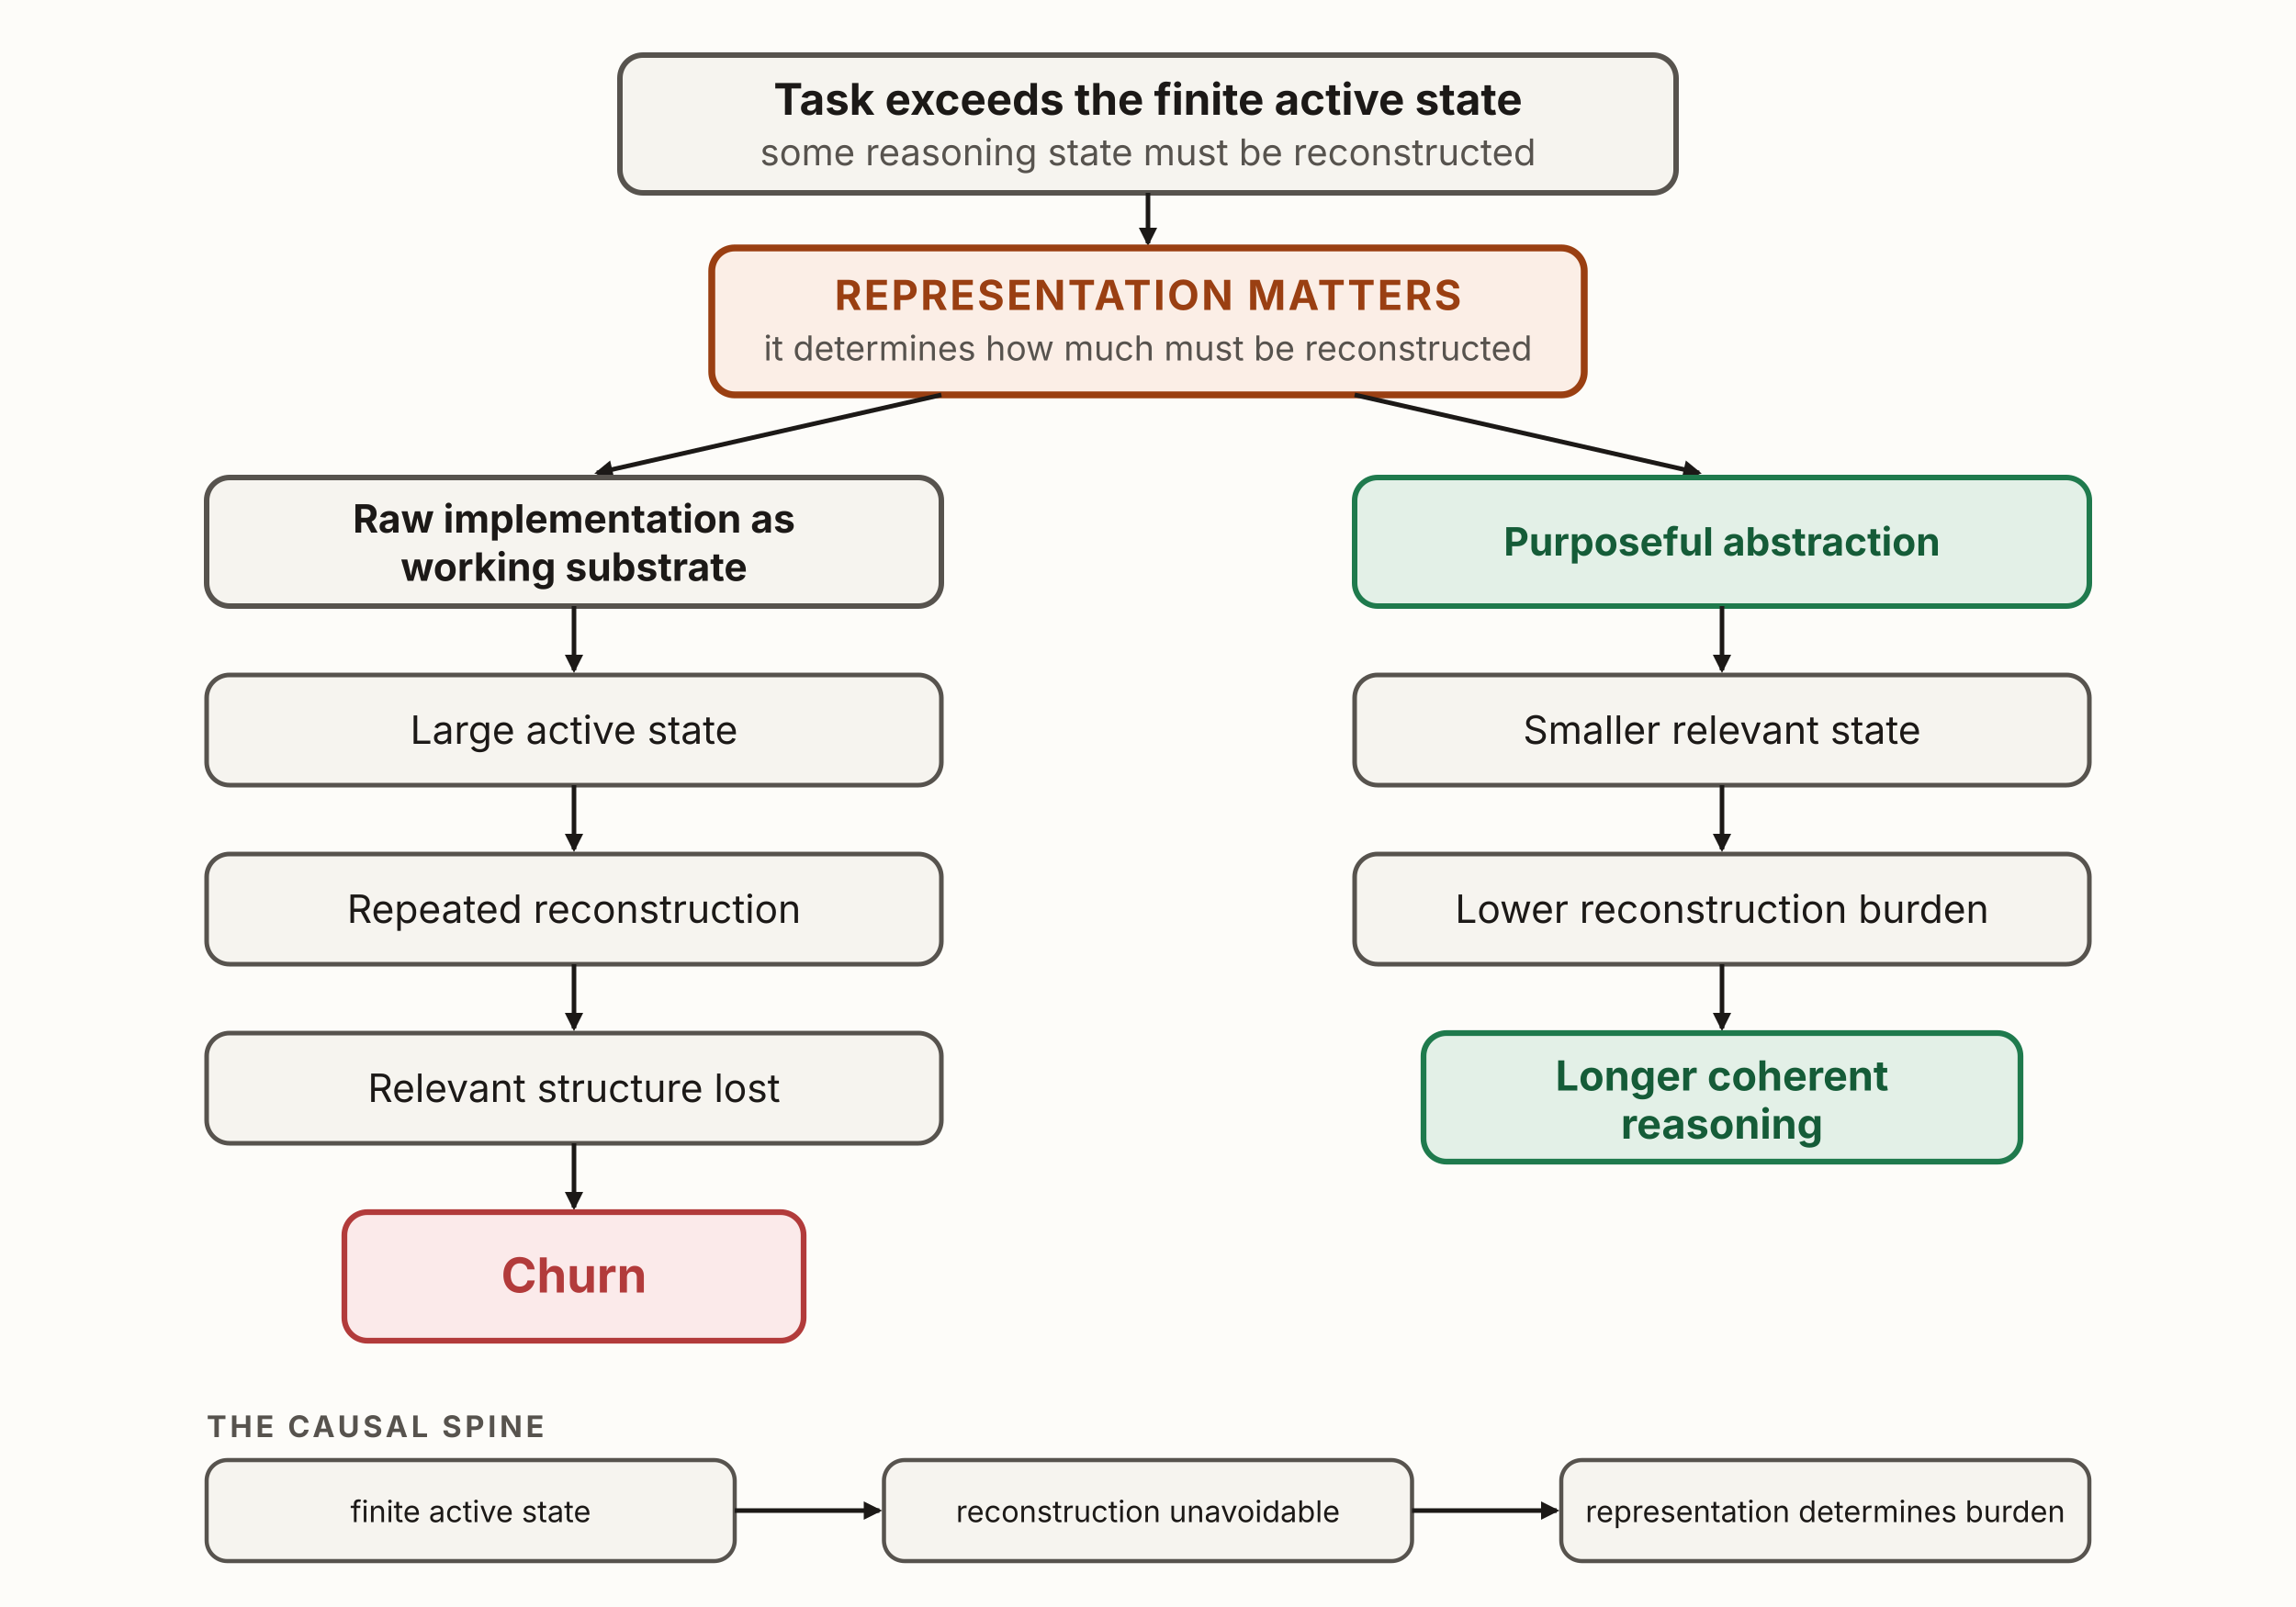
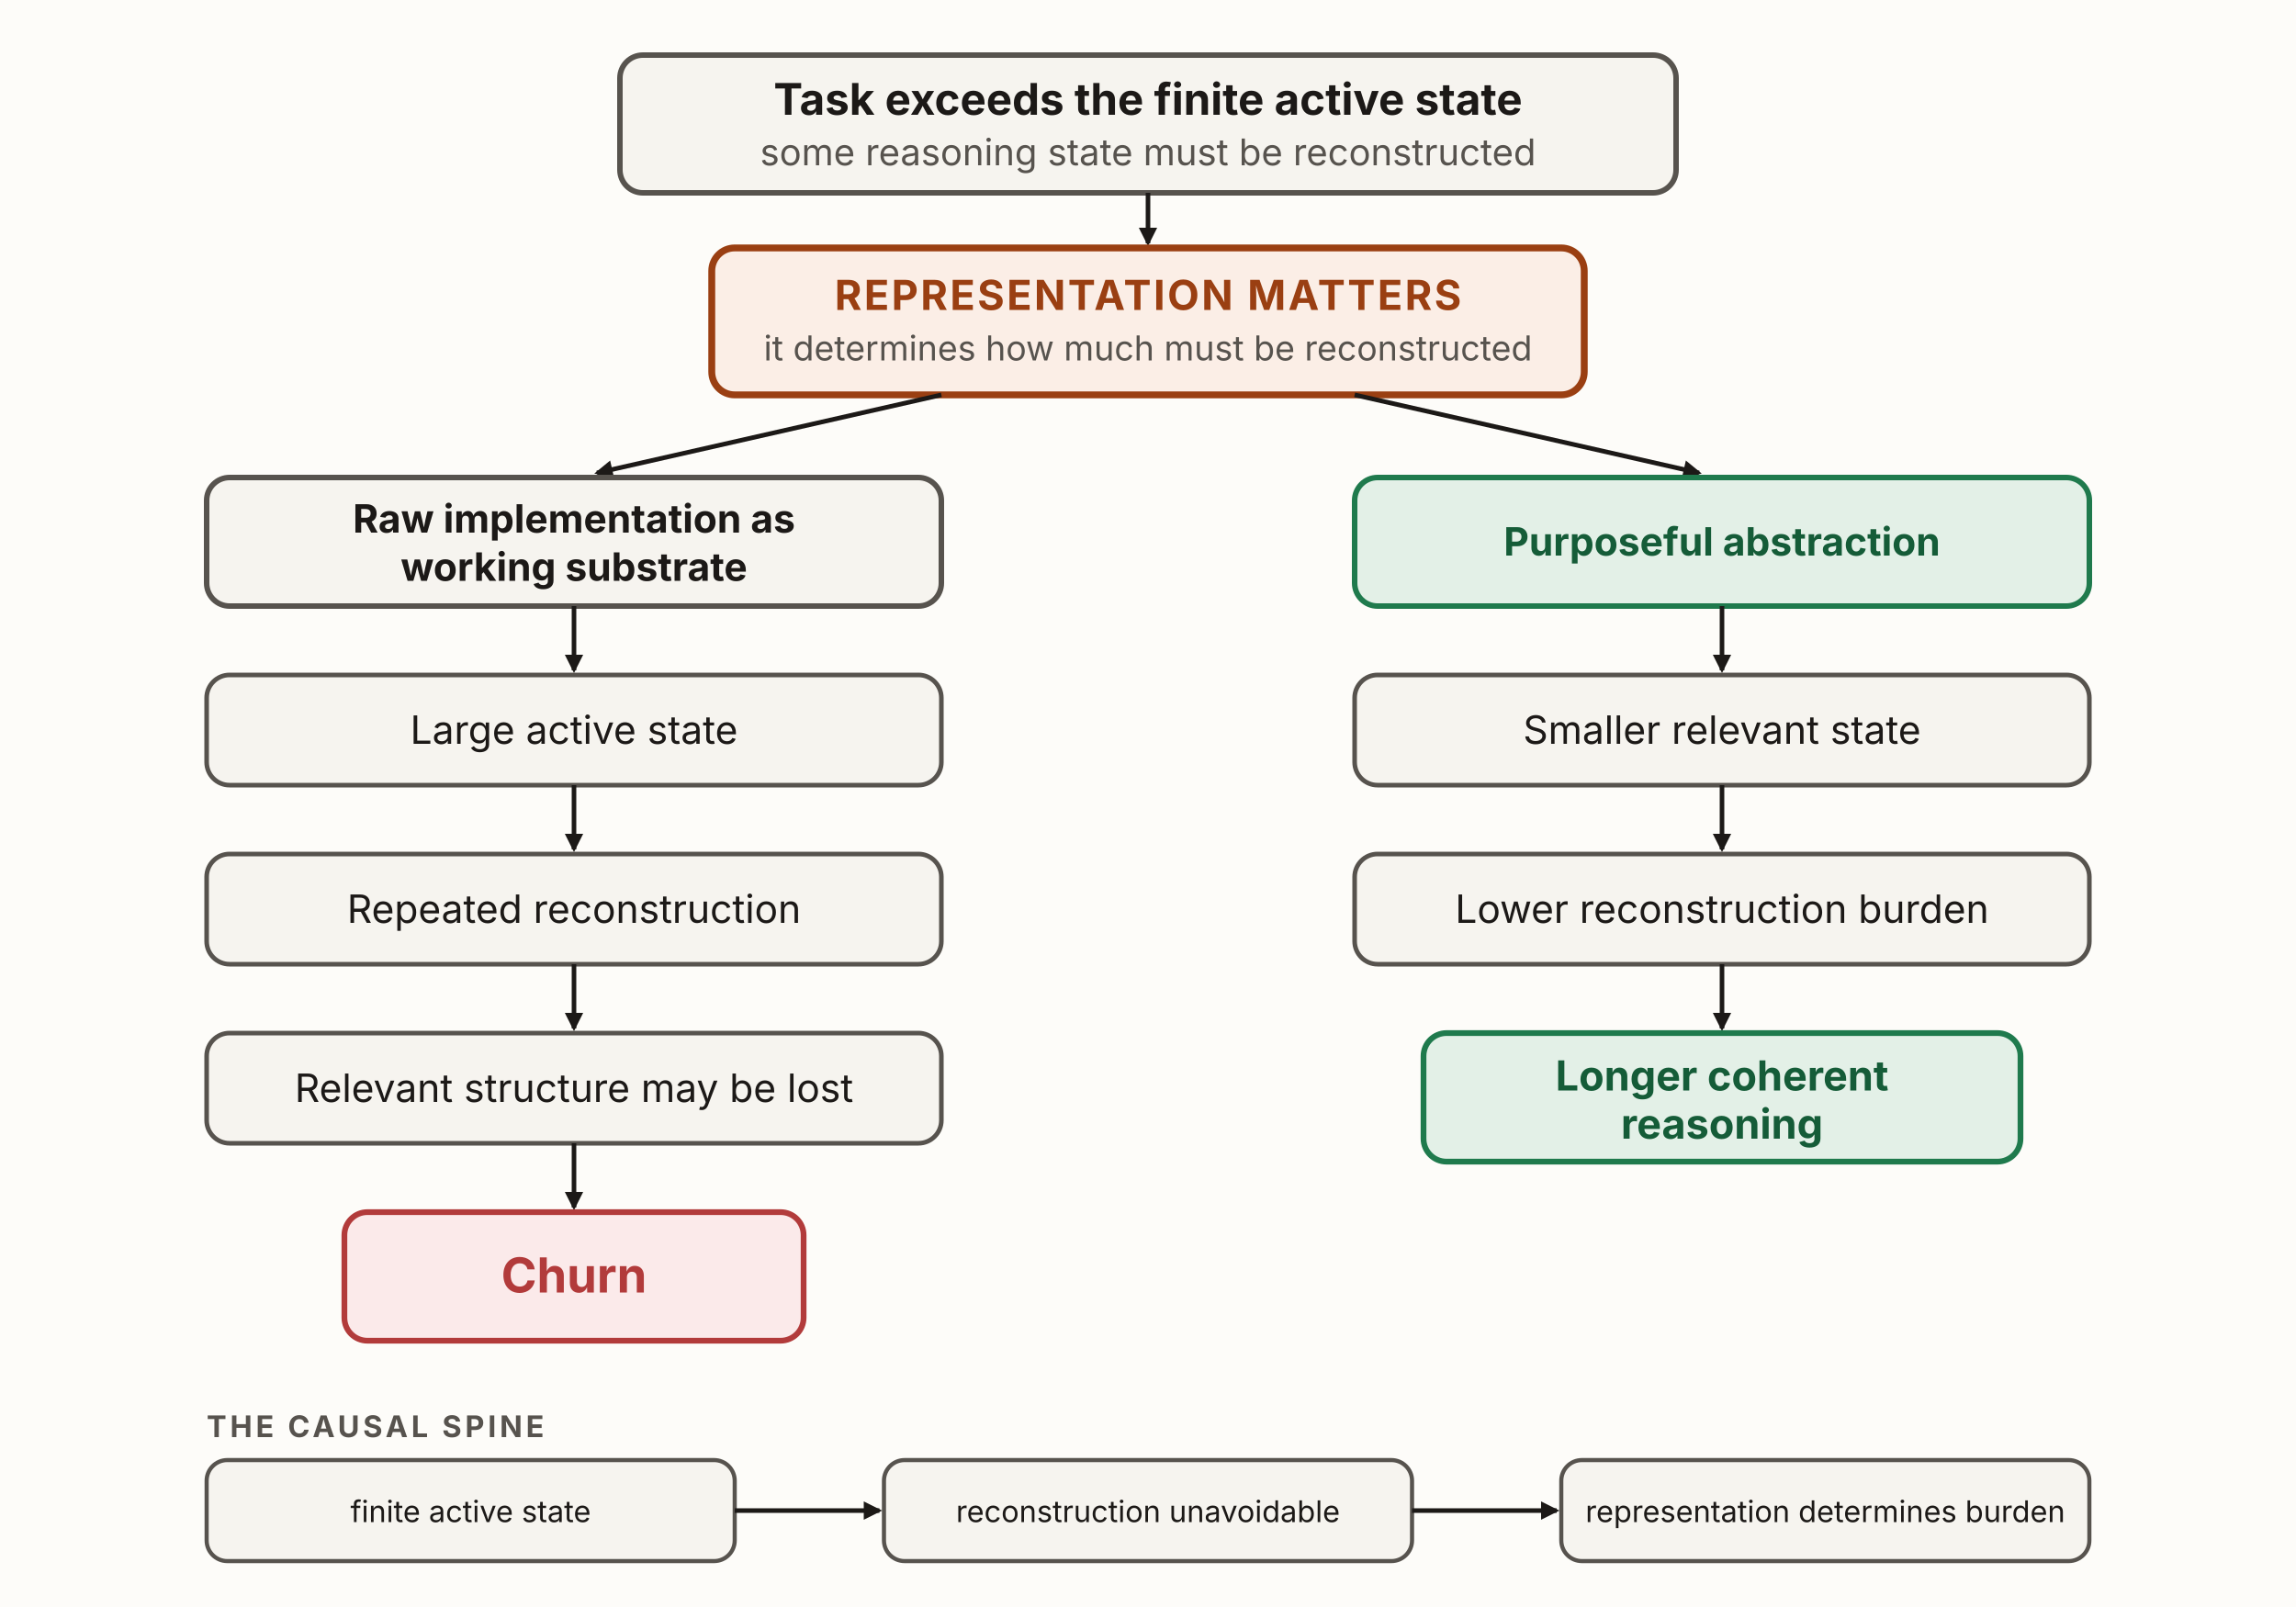
<svg xmlns="http://www.w3.org/2000/svg" viewBox="0 0 1000 700" width="1000" height="700" role="img" aria-labelledby="rhTitle rhDesc" font-family="'Source Sans 3', -apple-system, 'Segoe UI', sans-serif">
  <defs>
    <marker id="rh-k" viewBox="0 0 10 10" refX="8.5" refY="5" markerWidth="8" markerHeight="8" orient="auto" markerUnits="userSpaceOnUse">
      <path d="M0,0 L10,5 L0,10 z" fill="#1c1917" />
    </marker>
  </defs>
  <rect x="0" y="0" width="1000" height="700" fill="#fdfcf9" />
  <rect x="270" y="24" width="460" height="60" rx="10" fill="#f6f4ef" stroke="#57534e" stroke-width="2.4" />
  <text x="500" y="50" text-anchor="middle" font-size="19" font-weight="700" fill="#1c1917">Task exceeds the finite active state</text>
  <text x="500" y="72" text-anchor="middle" font-size="16" fill="#57534e">some reasoning state must be reconstructed</text>
  <line x1="500" y1="84" x2="500" y2="106" stroke="#1c1917" stroke-width="2" marker-end="url(#rh-k)" />
  <rect x="310" y="108" width="380" height="64" rx="10" fill="#fbeee6" stroke="#9a3f12" stroke-width="3" />
  <text x="500" y="135" text-anchor="middle" font-size="18" font-weight="700" letter-spacing="1" fill="#9a3f12">REPRESENTATION MATTERS</text>
  <text x="500" y="157" text-anchor="middle" font-size="15" fill="#57534e">it determines how much must be reconstructed</text>
  <line x1="410" y1="172" x2="260" y2="206" stroke="#1c1917" stroke-width="2" marker-end="url(#rh-k)" />
  <line x1="590" y1="172" x2="740" y2="206" stroke="#1c1917" stroke-width="2" marker-end="url(#rh-k)" />
  <rect x="90" y="208" width="320" height="56" rx="10" fill="#f6f4ef" stroke="#57534e" stroke-width="2.4" />
  <text x="250" y="232" text-anchor="middle" font-size="17" font-weight="700" fill="#1c1917">Raw implementation as</text>
  <text x="250" y="253" text-anchor="middle" font-size="17" font-weight="700" fill="#1c1917">working substrate</text>
  <line x1="250" y1="264" x2="250" y2="292" stroke="#1c1917" stroke-width="2" marker-end="url(#rh-k)" />
  <rect x="90" y="294" width="320" height="48" rx="10" fill="#f6f4ef" stroke="#57534e" stroke-width="2" />
  <text x="250" y="324" text-anchor="middle" font-size="17" fill="#1c1917">Large active state</text>
  <line x1="250" y1="342" x2="250" y2="370" stroke="#1c1917" stroke-width="2" marker-end="url(#rh-k)" />
  <rect x="90" y="372" width="320" height="48" rx="10" fill="#f6f4ef" stroke="#57534e" stroke-width="2" />
  <text x="250" y="402" text-anchor="middle" font-size="17" fill="#1c1917">Repeated reconstruction</text>
  <line x1="250" y1="420" x2="250" y2="448" stroke="#1c1917" stroke-width="2" marker-end="url(#rh-k)" />
  <rect x="90" y="450" width="320" height="48" rx="10" fill="#f6f4ef" stroke="#57534e" stroke-width="2" />
-   <text x="250" y="480" text-anchor="middle" font-size="17" fill="#1c1917">Relevant structure lost</text>
+   <text x="250" y="480" text-anchor="middle" font-size="17" fill="#1c1917">Relevant structure may be lost</text>
  <line x1="250" y1="498" x2="250" y2="526" stroke="#1c1917" stroke-width="2" marker-end="url(#rh-k)" />
  <rect x="150" y="528" width="200" height="56" rx="10" fill="#fbeaea" stroke="#b23b3b" stroke-width="2.5" />
  <text x="250" y="563" text-anchor="middle" font-size="21" font-weight="700" fill="#b23b3b">Churn</text>
  <rect x="590" y="208" width="320" height="56" rx="10" fill="#e3f0e7" stroke="#1f7a4d" stroke-width="2.4" />
  <text x="750" y="242" text-anchor="middle" font-size="17" font-weight="700" fill="#155c38">Purposeful abstraction</text>
  <line x1="750" y1="264" x2="750" y2="292" stroke="#1c1917" stroke-width="2" marker-end="url(#rh-k)" />
  <rect x="590" y="294" width="320" height="48" rx="10" fill="#f6f4ef" stroke="#57534e" stroke-width="2" />
  <text x="750" y="324" text-anchor="middle" font-size="17" fill="#1c1917">Smaller relevant state</text>
  <line x1="750" y1="342" x2="750" y2="370" stroke="#1c1917" stroke-width="2" marker-end="url(#rh-k)" />
  <rect x="590" y="372" width="320" height="48" rx="10" fill="#f6f4ef" stroke="#57534e" stroke-width="2" />
  <text x="750" y="402" text-anchor="middle" font-size="17" fill="#1c1917">Lower reconstruction burden</text>
  <line x1="750" y1="420" x2="750" y2="448" stroke="#1c1917" stroke-width="2" marker-end="url(#rh-k)" />
  <rect x="620" y="450" width="260" height="56" rx="10" fill="#e3f0e7" stroke="#1f7a4d" stroke-width="2.5" />
  <text x="750" y="475" text-anchor="middle" font-size="18" font-weight="700" fill="#155c38">Longer coherent</text>
  <text x="750" y="496" text-anchor="middle" font-size="18" font-weight="700" fill="#155c38">reasoning</text>
  <text x="90" y="626" font-size="13" font-weight="700" letter-spacing="1.5" fill="#57534e">THE CAUSAL SPINE</text>
  <g fill="#f6f4ef" stroke="#57534e" stroke-width="1.8">
    <rect x="90" y="636" width="230" height="44" rx="9" />
    <rect x="385" y="636" width="230" height="44" rx="9" />
    <rect x="680" y="636" width="230" height="44" rx="9" />
  </g>
  <text x="205" y="663" text-anchor="middle" font-size="13" fill="#1c1917">finite active state</text>
  <text x="500" y="663" text-anchor="middle" font-size="13" fill="#1c1917">reconstruction unavoidable</text>
  <text x="795" y="663" text-anchor="middle" font-size="13" fill="#1c1917">representation determines burden</text>
  <g fill="none" stroke="#1c1917" stroke-width="2" marker-end="url(#rh-k)">
    <line x1="320" y1="658" x2="383" y2="658" />
    <line x1="615" y1="658" x2="678" y2="658" />
  </g>
</svg>
